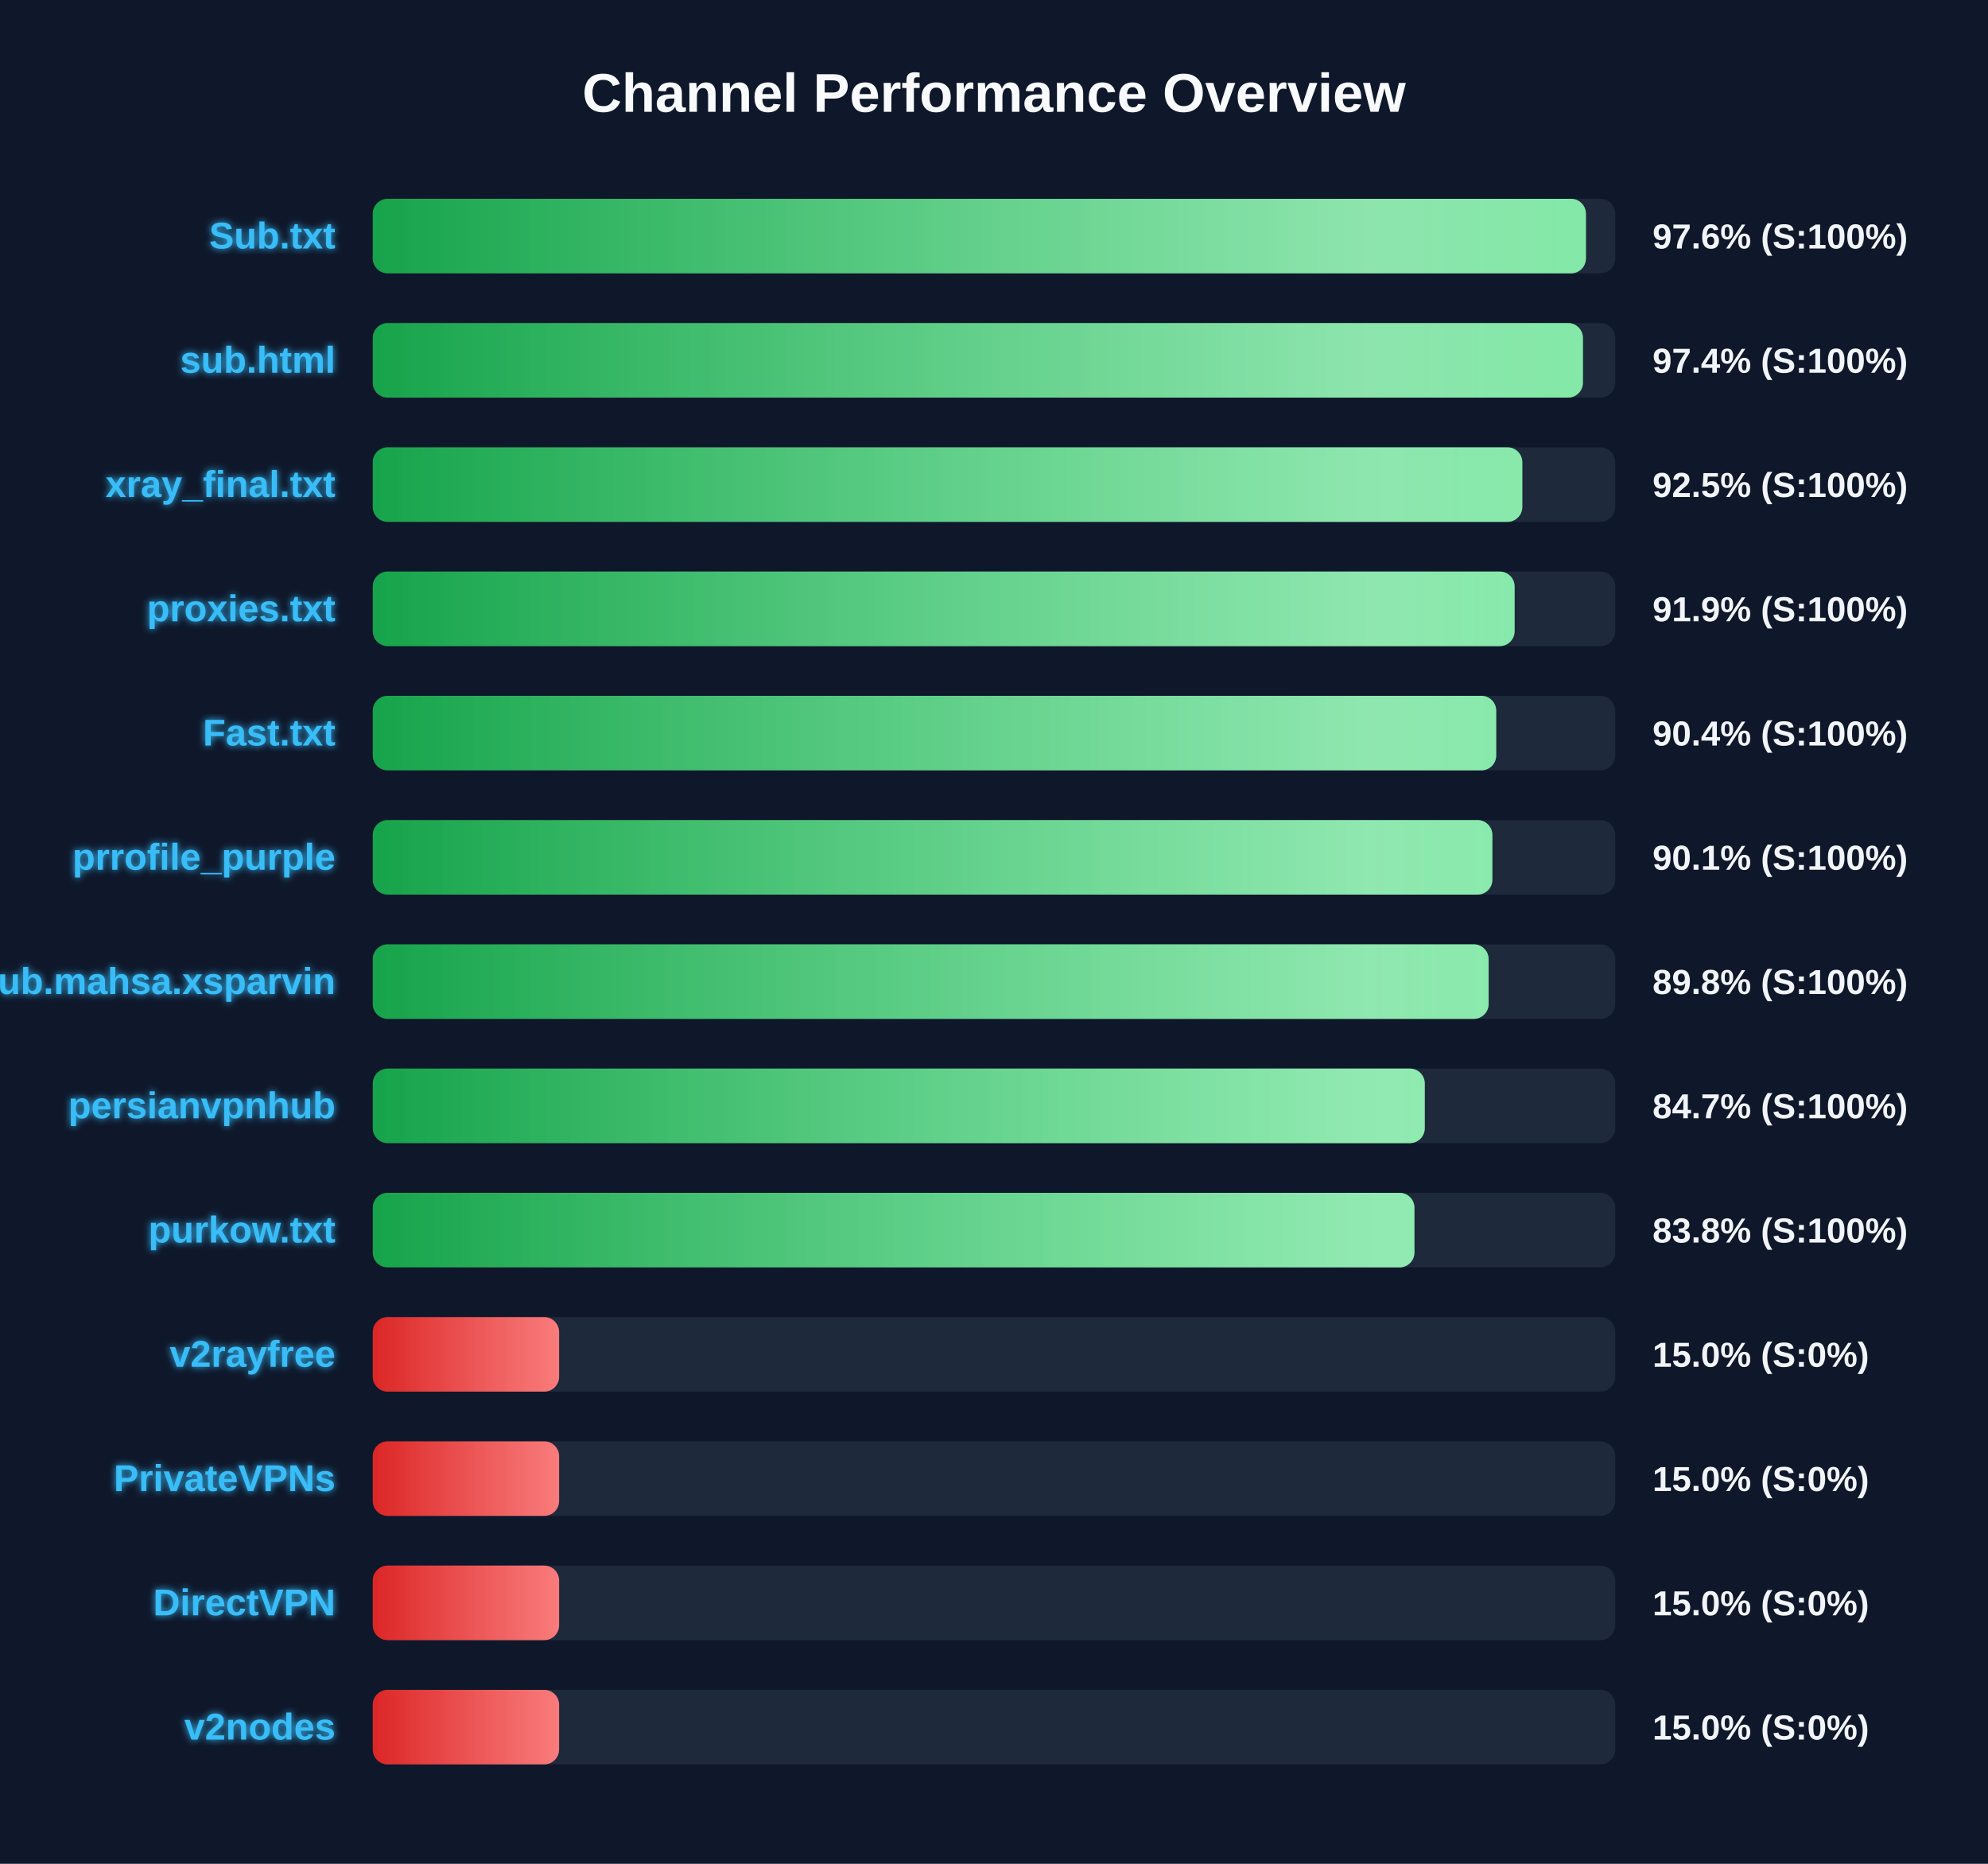
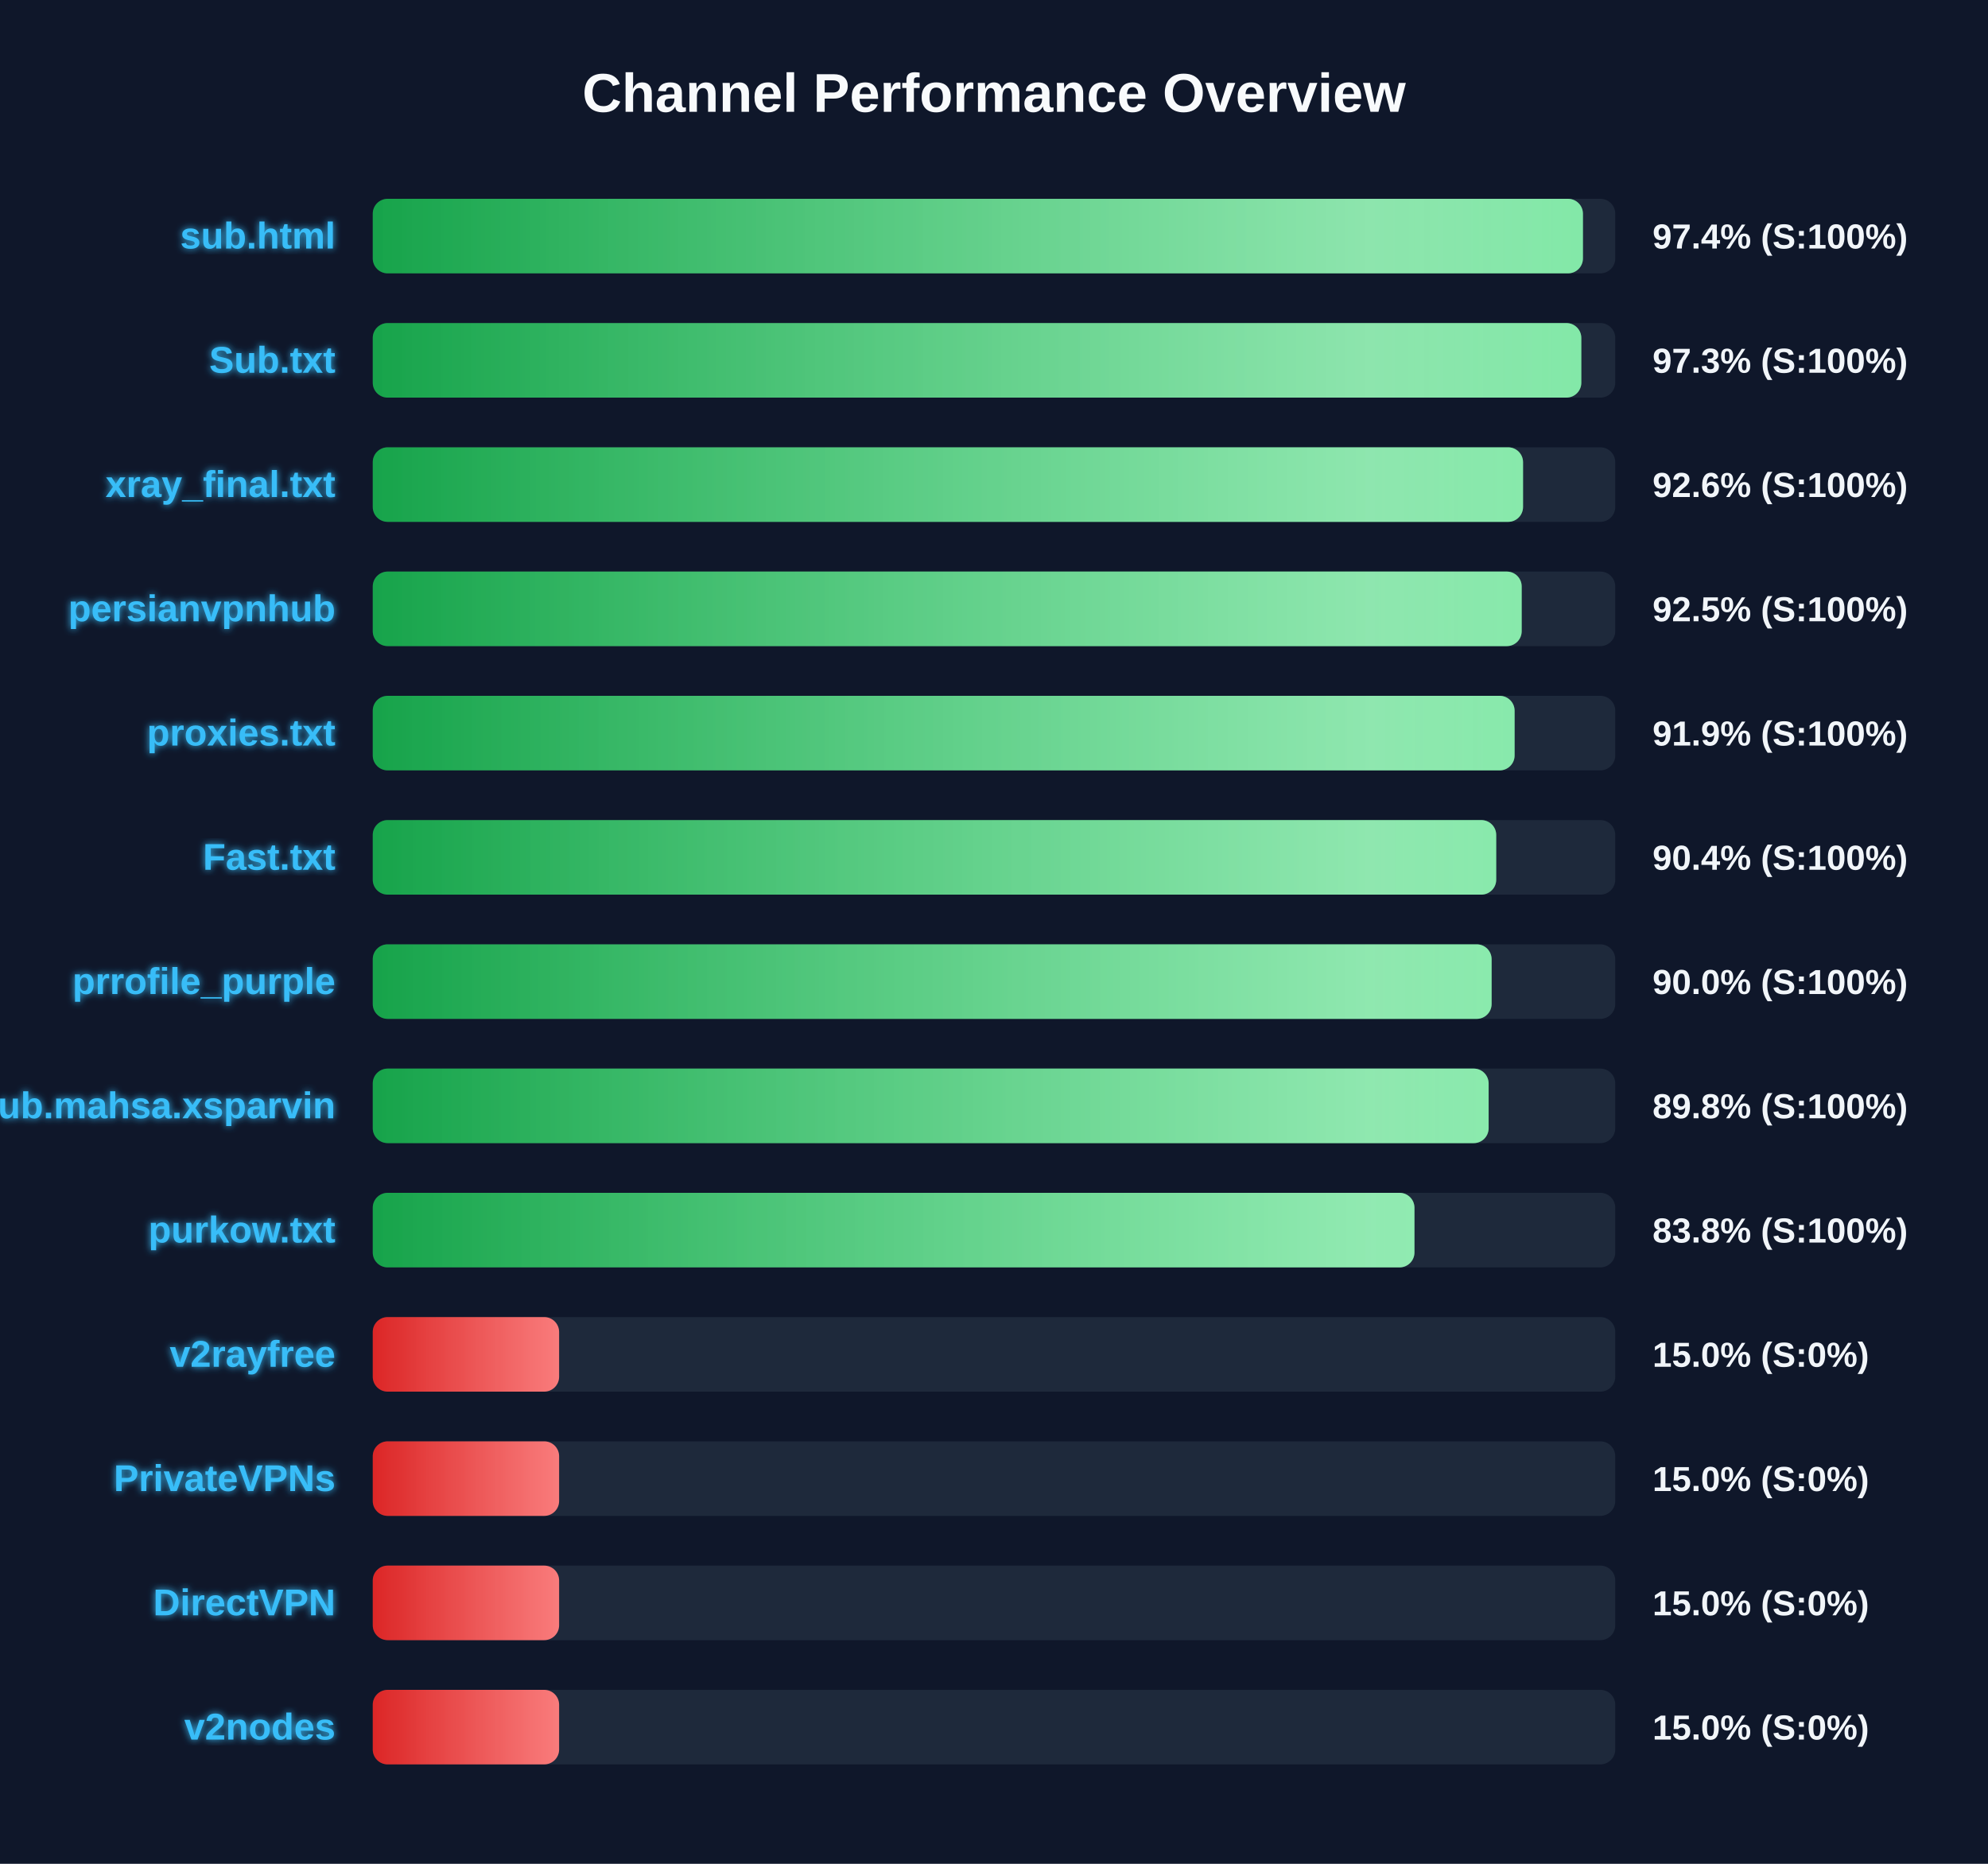
<svg xmlns="http://www.w3.org/2000/svg" width="800" height="750" version="1.1">
  <defs>
    <linearGradient id="grad-green" x1="0%" y1="0%" x2="100%" y2="0%">
      <stop offset="0%" stop-color="#16a34a" />
      <stop offset="100%" stop-color="#4ade80" />
    </linearGradient>
    <linearGradient id="grad-yellow" x1="0%" y1="0%" x2="100%" y2="0%">
      <stop offset="0%" stop-color="#ca8a04" />
      <stop offset="100%" stop-color="#fde047" />
    </linearGradient>
    <linearGradient id="grad-red" x1="0%" y1="0%" x2="100%" y2="0%">
      <stop offset="0%" stop-color="#dc2626" />
      <stop offset="100%" stop-color="#f87171" />
    </linearGradient>
    <linearGradient id="shimmer" x1="0%" y1="0%" x2="100%" y2="0%">
      <stop offset="0%" stop-color="rgba(255,255,255,0)" />
      <stop offset="50%" stop-color="rgba(255,255,255,0.4)" />
      <stop offset="100%" stop-color="rgba(255,255,255,0)" />
    </linearGradient>
    <filter id="glow" x="-20%" y="-20%" width="140%" height="140%">
      <feGaussianBlur stdDeviation="1.5" result="blur" />
      <feComposite in="SourceGraphic" in2="blur" operator="over" />
    </filter>
  </defs>
  <style>
        .bg-rect { fill: #0f172a; }
        .title { font: bold 22px 'Segoe UI', Arial, sans-serif; fill: #f8fafc; }
        .row { font: bold 15px 'Segoe UI', Arial, sans-serif; fill: #38bdf8; filter: url(#glow); }
        .score { font: bold 14px 'Segoe UI', Arial, sans-serif; fill: #f1f5f9; }
        @keyframes shimmer-anim {
            0% { transform: translateX(-100%); }
            100% { transform: translateX(200%); }
        }
        .shimmer-rect {
            animation: shimmer-anim 2.5s infinite linear;
        }
    </style>
  <rect width="100%" height="100%" class="bg-rect" />
  <text x="400" y="45" text-anchor="middle" class="title">Channel Performance Overview</text>
  <rect x="150" y="80" width="500" height="30" fill="#1e293b" rx="6" />
  <clipPath id="clip-0">
-     <rect x="150" y="80" width="488.2" height="30" rx="6" />
+     <rect x="150" y="80" width="487.0" height="30" rx="6" />
  </clipPath>
-   <rect x="150" y="80" width="488.2" height="30" fill="url(#grad-green)" rx="6" />
+   <rect x="150" y="80" width="487.0" height="30" fill="url(#grad-green)" rx="6" />
  <g clip-path="url(#clip-0)">
    <rect x="150" y="80" width="100%" height="30" fill="url(#shimmer)" class="shimmer-rect" />
  </g>
-   <text x="135" y="100" text-anchor="end" class="row">Sub.txt</text>
-   <text x="665" y="100" text-anchor="start" class="score">97.6% (S:100%)</text>
+   <text x="135" y="100" text-anchor="end" class="row">sub.html</text>
+   <text x="665" y="100" text-anchor="start" class="score">97.4% (S:100%)</text>
  <rect x="150" y="130" width="500" height="30" fill="#1e293b" rx="6" />
  <clipPath id="clip-1">
-     <rect x="150" y="130" width="487.0" height="30" rx="6" />
+     <rect x="150" y="130" width="486.35" height="30" rx="6" />
  </clipPath>
-   <rect x="150" y="130" width="487.0" height="30" fill="url(#grad-green)" rx="6" />
+   <rect x="150" y="130" width="486.35" height="30" fill="url(#grad-green)" rx="6" />
  <g clip-path="url(#clip-1)">
    <rect x="150" y="130" width="100%" height="30" fill="url(#shimmer)" class="shimmer-rect" />
  </g>
-   <text x="135" y="150" text-anchor="end" class="row">sub.html</text>
-   <text x="665" y="150" text-anchor="start" class="score">97.4% (S:100%)</text>
+   <text x="135" y="150" text-anchor="end" class="row">Sub.txt</text>
+   <text x="665" y="150" text-anchor="start" class="score">97.3% (S:100%)</text>
  <rect x="150" y="180" width="500" height="30" fill="#1e293b" rx="6" />
  <clipPath id="clip-2">
-     <rect x="150" y="180" width="462.6" height="30" rx="6" />
+     <rect x="150" y="180" width="462.9" height="30" rx="6" />
  </clipPath>
-   <rect x="150" y="180" width="462.6" height="30" fill="url(#grad-green)" rx="6" />
+   <rect x="150" y="180" width="462.9" height="30" fill="url(#grad-green)" rx="6" />
  <g clip-path="url(#clip-2)">
    <rect x="150" y="180" width="100%" height="30" fill="url(#shimmer)" class="shimmer-rect" />
  </g>
  <text x="135" y="200" text-anchor="end" class="row">xray_final.txt</text>
-   <text x="665" y="200" text-anchor="start" class="score">92.5% (S:100%)</text>
+   <text x="665" y="200" text-anchor="start" class="score">92.6% (S:100%)</text>
  <rect x="150" y="230" width="500" height="30" fill="#1e293b" rx="6" />
  <clipPath id="clip-3">
-     <rect x="150" y="230" width="459.5" height="30" rx="6" />
+     <rect x="150" y="230" width="462.35" height="30" rx="6" />
  </clipPath>
-   <rect x="150" y="230" width="459.5" height="30" fill="url(#grad-green)" rx="6" />
+   <rect x="150" y="230" width="462.35" height="30" fill="url(#grad-green)" rx="6" />
  <g clip-path="url(#clip-3)">
    <rect x="150" y="230" width="100%" height="30" fill="url(#shimmer)" class="shimmer-rect" />
  </g>
-   <text x="135" y="250" text-anchor="end" class="row">proxies.txt</text>
-   <text x="665" y="250" text-anchor="start" class="score">91.9% (S:100%)</text>
+   <text x="135" y="250" text-anchor="end" class="row">persianvpnhub</text>
+   <text x="665" y="250" text-anchor="start" class="score">92.5% (S:100%)</text>
  <rect x="150" y="280" width="500" height="30" fill="#1e293b" rx="6" />
  <clipPath id="clip-4">
-     <rect x="150" y="280" width="452.1" height="30" rx="6" />
+     <rect x="150" y="280" width="459.5" height="30" rx="6" />
  </clipPath>
-   <rect x="150" y="280" width="452.1" height="30" fill="url(#grad-green)" rx="6" />
+   <rect x="150" y="280" width="459.5" height="30" fill="url(#grad-green)" rx="6" />
  <g clip-path="url(#clip-4)">
    <rect x="150" y="280" width="100%" height="30" fill="url(#shimmer)" class="shimmer-rect" />
  </g>
-   <text x="135" y="300" text-anchor="end" class="row">Fast.txt</text>
-   <text x="665" y="300" text-anchor="start" class="score">90.4% (S:100%)</text>
+   <text x="135" y="300" text-anchor="end" class="row">proxies.txt</text>
+   <text x="665" y="300" text-anchor="start" class="score">91.9% (S:100%)</text>
  <rect x="150" y="330" width="500" height="30" fill="#1e293b" rx="6" />
  <clipPath id="clip-5">
-     <rect x="150" y="330" width="450.55" height="30" rx="6" />
+     <rect x="150" y="330" width="452.1" height="30" rx="6" />
  </clipPath>
-   <rect x="150" y="330" width="450.55" height="30" fill="url(#grad-green)" rx="6" />
+   <rect x="150" y="330" width="452.1" height="30" fill="url(#grad-green)" rx="6" />
  <g clip-path="url(#clip-5)">
    <rect x="150" y="330" width="100%" height="30" fill="url(#shimmer)" class="shimmer-rect" />
  </g>
-   <text x="135" y="350" text-anchor="end" class="row">prrofile_purple</text>
-   <text x="665" y="350" text-anchor="start" class="score">90.1% (S:100%)</text>
+   <text x="135" y="350" text-anchor="end" class="row">Fast.txt</text>
+   <text x="665" y="350" text-anchor="start" class="score">90.4% (S:100%)</text>
  <rect x="150" y="380" width="500" height="30" fill="#1e293b" rx="6" />
  <clipPath id="clip-6">
-     <rect x="150" y="380" width="449.05" height="30" rx="6" />
+     <rect x="150" y="380" width="450.25" height="30" rx="6" />
  </clipPath>
-   <rect x="150" y="380" width="449.05" height="30" fill="url(#grad-green)" rx="6" />
+   <rect x="150" y="380" width="450.25" height="30" fill="url(#grad-green)" rx="6" />
  <g clip-path="url(#clip-6)">
    <rect x="150" y="380" width="100%" height="30" fill="url(#shimmer)" class="shimmer-rect" />
  </g>
-   <text x="135" y="400" text-anchor="end" class="row">Sub.mahsa.xsparvin</text>
-   <text x="665" y="400" text-anchor="start" class="score">89.8% (S:100%)</text>
+   <text x="135" y="400" text-anchor="end" class="row">prrofile_purple</text>
+   <text x="665" y="400" text-anchor="start" class="score">90.0% (S:100%)</text>
  <rect x="150" y="430" width="500" height="30" fill="#1e293b" rx="6" />
  <clipPath id="clip-7">
-     <rect x="150" y="430" width="423.35" height="30" rx="6" />
+     <rect x="150" y="430" width="449.05" height="30" rx="6" />
  </clipPath>
-   <rect x="150" y="430" width="423.35" height="30" fill="url(#grad-green)" rx="6" />
+   <rect x="150" y="430" width="449.05" height="30" fill="url(#grad-green)" rx="6" />
  <g clip-path="url(#clip-7)">
    <rect x="150" y="430" width="100%" height="30" fill="url(#shimmer)" class="shimmer-rect" />
  </g>
-   <text x="135" y="450" text-anchor="end" class="row">persianvpnhub</text>
-   <text x="665" y="450" text-anchor="start" class="score">84.7% (S:100%)</text>
+   <text x="135" y="450" text-anchor="end" class="row">Sub.mahsa.xsparvin</text>
+   <text x="665" y="450" text-anchor="start" class="score">89.8% (S:100%)</text>
  <rect x="150" y="480" width="500" height="30" fill="#1e293b" rx="6" />
  <clipPath id="clip-8">
    <rect x="150" y="480" width="419.2" height="30" rx="6" />
  </clipPath>
  <rect x="150" y="480" width="419.2" height="30" fill="url(#grad-green)" rx="6" />
  <g clip-path="url(#clip-8)">
    <rect x="150" y="480" width="100%" height="30" fill="url(#shimmer)" class="shimmer-rect" />
  </g>
  <text x="135" y="500" text-anchor="end" class="row">purkow.txt</text>
  <text x="665" y="500" text-anchor="start" class="score">83.8% (S:100%)</text>
  <rect x="150" y="530" width="500" height="30" fill="#1e293b" rx="6" />
  <clipPath id="clip-9">
    <rect x="150" y="530" width="75.0" height="30" rx="6" />
  </clipPath>
  <rect x="150" y="530" width="75.0" height="30" fill="url(#grad-red)" rx="6" />
  <g clip-path="url(#clip-9)">
    <rect x="150" y="530" width="100%" height="30" fill="url(#shimmer)" class="shimmer-rect" />
  </g>
  <text x="135" y="550" text-anchor="end" class="row">v2rayfree</text>
  <text x="665" y="550" text-anchor="start" class="score">15.0% (S:0%)</text>
  <rect x="150" y="580" width="500" height="30" fill="#1e293b" rx="6" />
  <clipPath id="clip-10">
    <rect x="150" y="580" width="75.0" height="30" rx="6" />
  </clipPath>
  <rect x="150" y="580" width="75.0" height="30" fill="url(#grad-red)" rx="6" />
  <g clip-path="url(#clip-10)">
    <rect x="150" y="580" width="100%" height="30" fill="url(#shimmer)" class="shimmer-rect" />
  </g>
  <text x="135" y="600" text-anchor="end" class="row">PrivateVPNs</text>
  <text x="665" y="600" text-anchor="start" class="score">15.0% (S:0%)</text>
  <rect x="150" y="630" width="500" height="30" fill="#1e293b" rx="6" />
  <clipPath id="clip-11">
    <rect x="150" y="630" width="75.0" height="30" rx="6" />
  </clipPath>
  <rect x="150" y="630" width="75.0" height="30" fill="url(#grad-red)" rx="6" />
  <g clip-path="url(#clip-11)">
    <rect x="150" y="630" width="100%" height="30" fill="url(#shimmer)" class="shimmer-rect" />
  </g>
  <text x="135" y="650" text-anchor="end" class="row">DirectVPN</text>
  <text x="665" y="650" text-anchor="start" class="score">15.0% (S:0%)</text>
  <rect x="150" y="680" width="500" height="30" fill="#1e293b" rx="6" />
  <clipPath id="clip-12">
    <rect x="150" y="680" width="75.0" height="30" rx="6" />
  </clipPath>
  <rect x="150" y="680" width="75.0" height="30" fill="url(#grad-red)" rx="6" />
  <g clip-path="url(#clip-12)">
    <rect x="150" y="680" width="100%" height="30" fill="url(#shimmer)" class="shimmer-rect" />
  </g>
  <text x="135" y="700" text-anchor="end" class="row">v2nodes</text>
  <text x="665" y="700" text-anchor="start" class="score">15.0% (S:0%)</text>
</svg>
